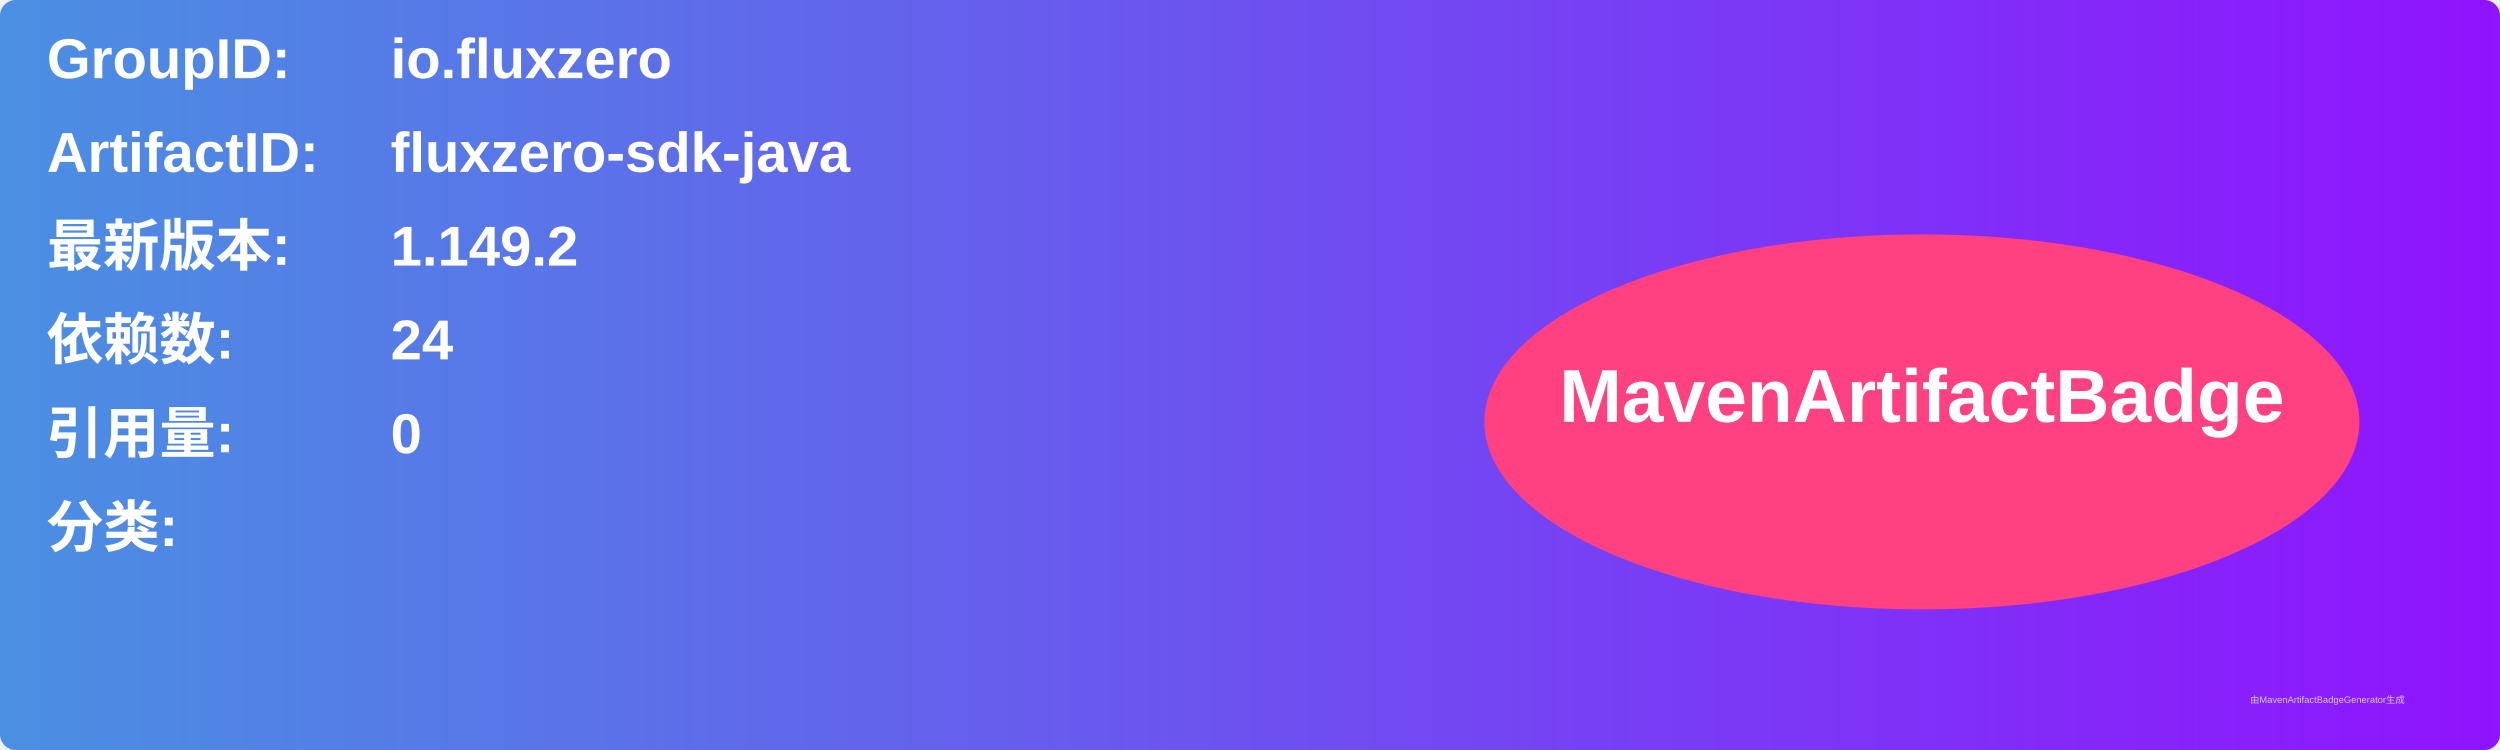
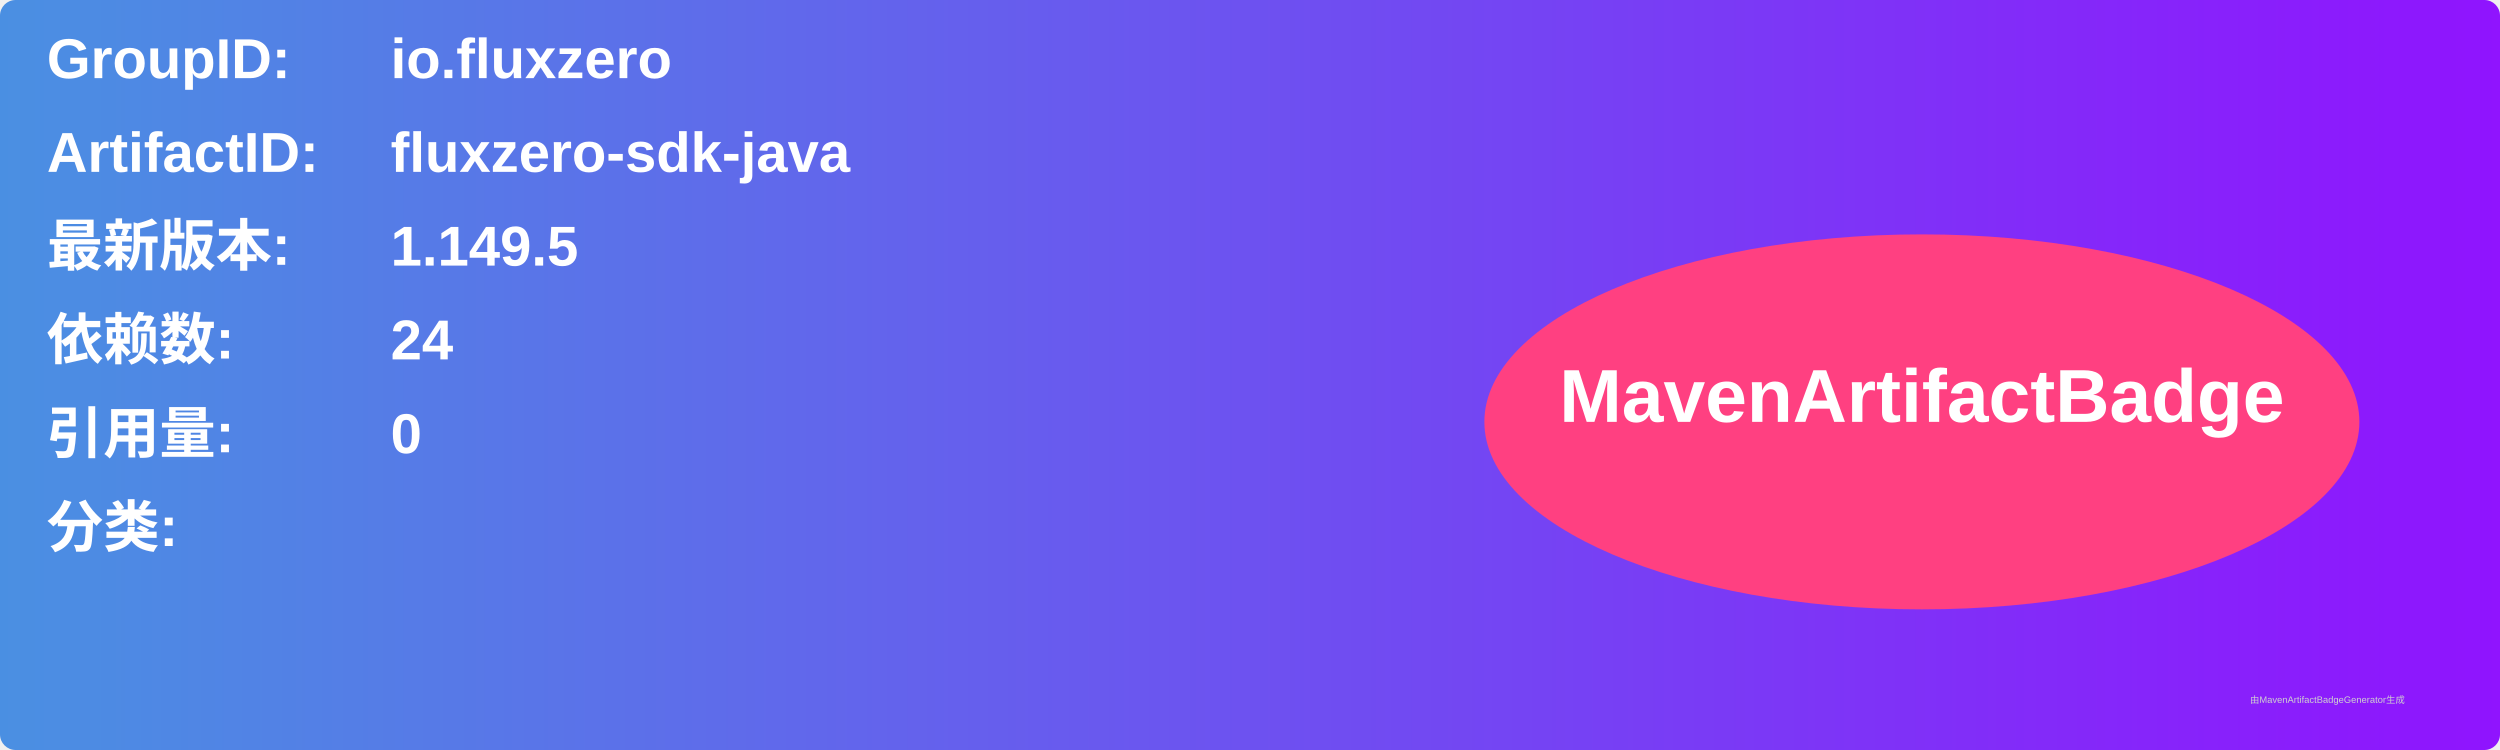
<svg xmlns="http://www.w3.org/2000/svg" width="800" height="240" viewBox="0 0 800 240">
  <linearGradient id="grad" x1="0%" y1="0%" x2="100%" y2="0%">
    <stop offset="0%" stop-color="#4a90e2" />
    <stop offset="100%" stop-color="#9013fe" />
  </linearGradient>
  <rect width="100%" height="100%" rx="5" ry="5" fill="url(#grad)" />
  <g transform="translate(15, 15)">
    <text x="0" y="10" font-family="Arial" font-size="18" fill="white" font-weight="bold" width="260">GroupID:</text>
    <text x="110" y="10" font-family="Arial" font-size="18" fill="white" font-weight="bold" width="460">io.fluxzero</text>
    <text x="0" y="40" font-family="Arial" font-size="18" fill="white" font-weight="bold" width="260">ArtifactID:</text>
    <text x="110" y="40" font-family="Arial" font-size="18" fill="white" font-weight="bold" width="460">fluxzero-sdk-java</text>
    <text x="0" y="70" font-family="Arial" font-size="18" fill="white" font-weight="bold">最新版本:</text>
    <text x="110" y="70" font-family="Arial" font-size="18" fill="white" font-weight="bold">
-       <tspan font-weight="bold">1.149.2</tspan>
+       <tspan font-weight="bold">1.149.5</tspan>
    </text>
    <text x="0" y="100" font-family="Arial" font-size="18" fill="white" font-weight="bold">依赖数: </text>
    <text x="110" y="100" font-family="Arial" font-size="18" fill="white">
      <tspan font-weight="bold">24</tspan>
    </text>
    <text x="0" y="130" font-family="Arial" font-size="18" fill="white" font-weight="bold">引用量: </text>
    <text x="110" y="130" font-family="Arial" font-size="18" fill="white">
      <tspan font-weight="bold">0</tspan>
    </text>
    <text x="0" y="160" font-family="Arial" font-size="18" fill="white" font-weight="bold">分类:</text>
    <text x="10" y="190" font-family="Arial" font-size="10" fill="white">
      <tspan font-weight="bold" />
    </text>
    <ellipse cx="600" cy="120" rx="140" ry="60" fill="#ff4081" />
    <text x="600" y="120" text-anchor="middle" font-family="Arial" font-size="24" fill="white" font-weight="bold">MavenArtifactBadge</text>
  </g>
  <text x="720" y="225" font-family="Arial" font-size="3" fill="#d0d0d0">由MavenArtifactBadgeGenerator生成</text>
</svg>
